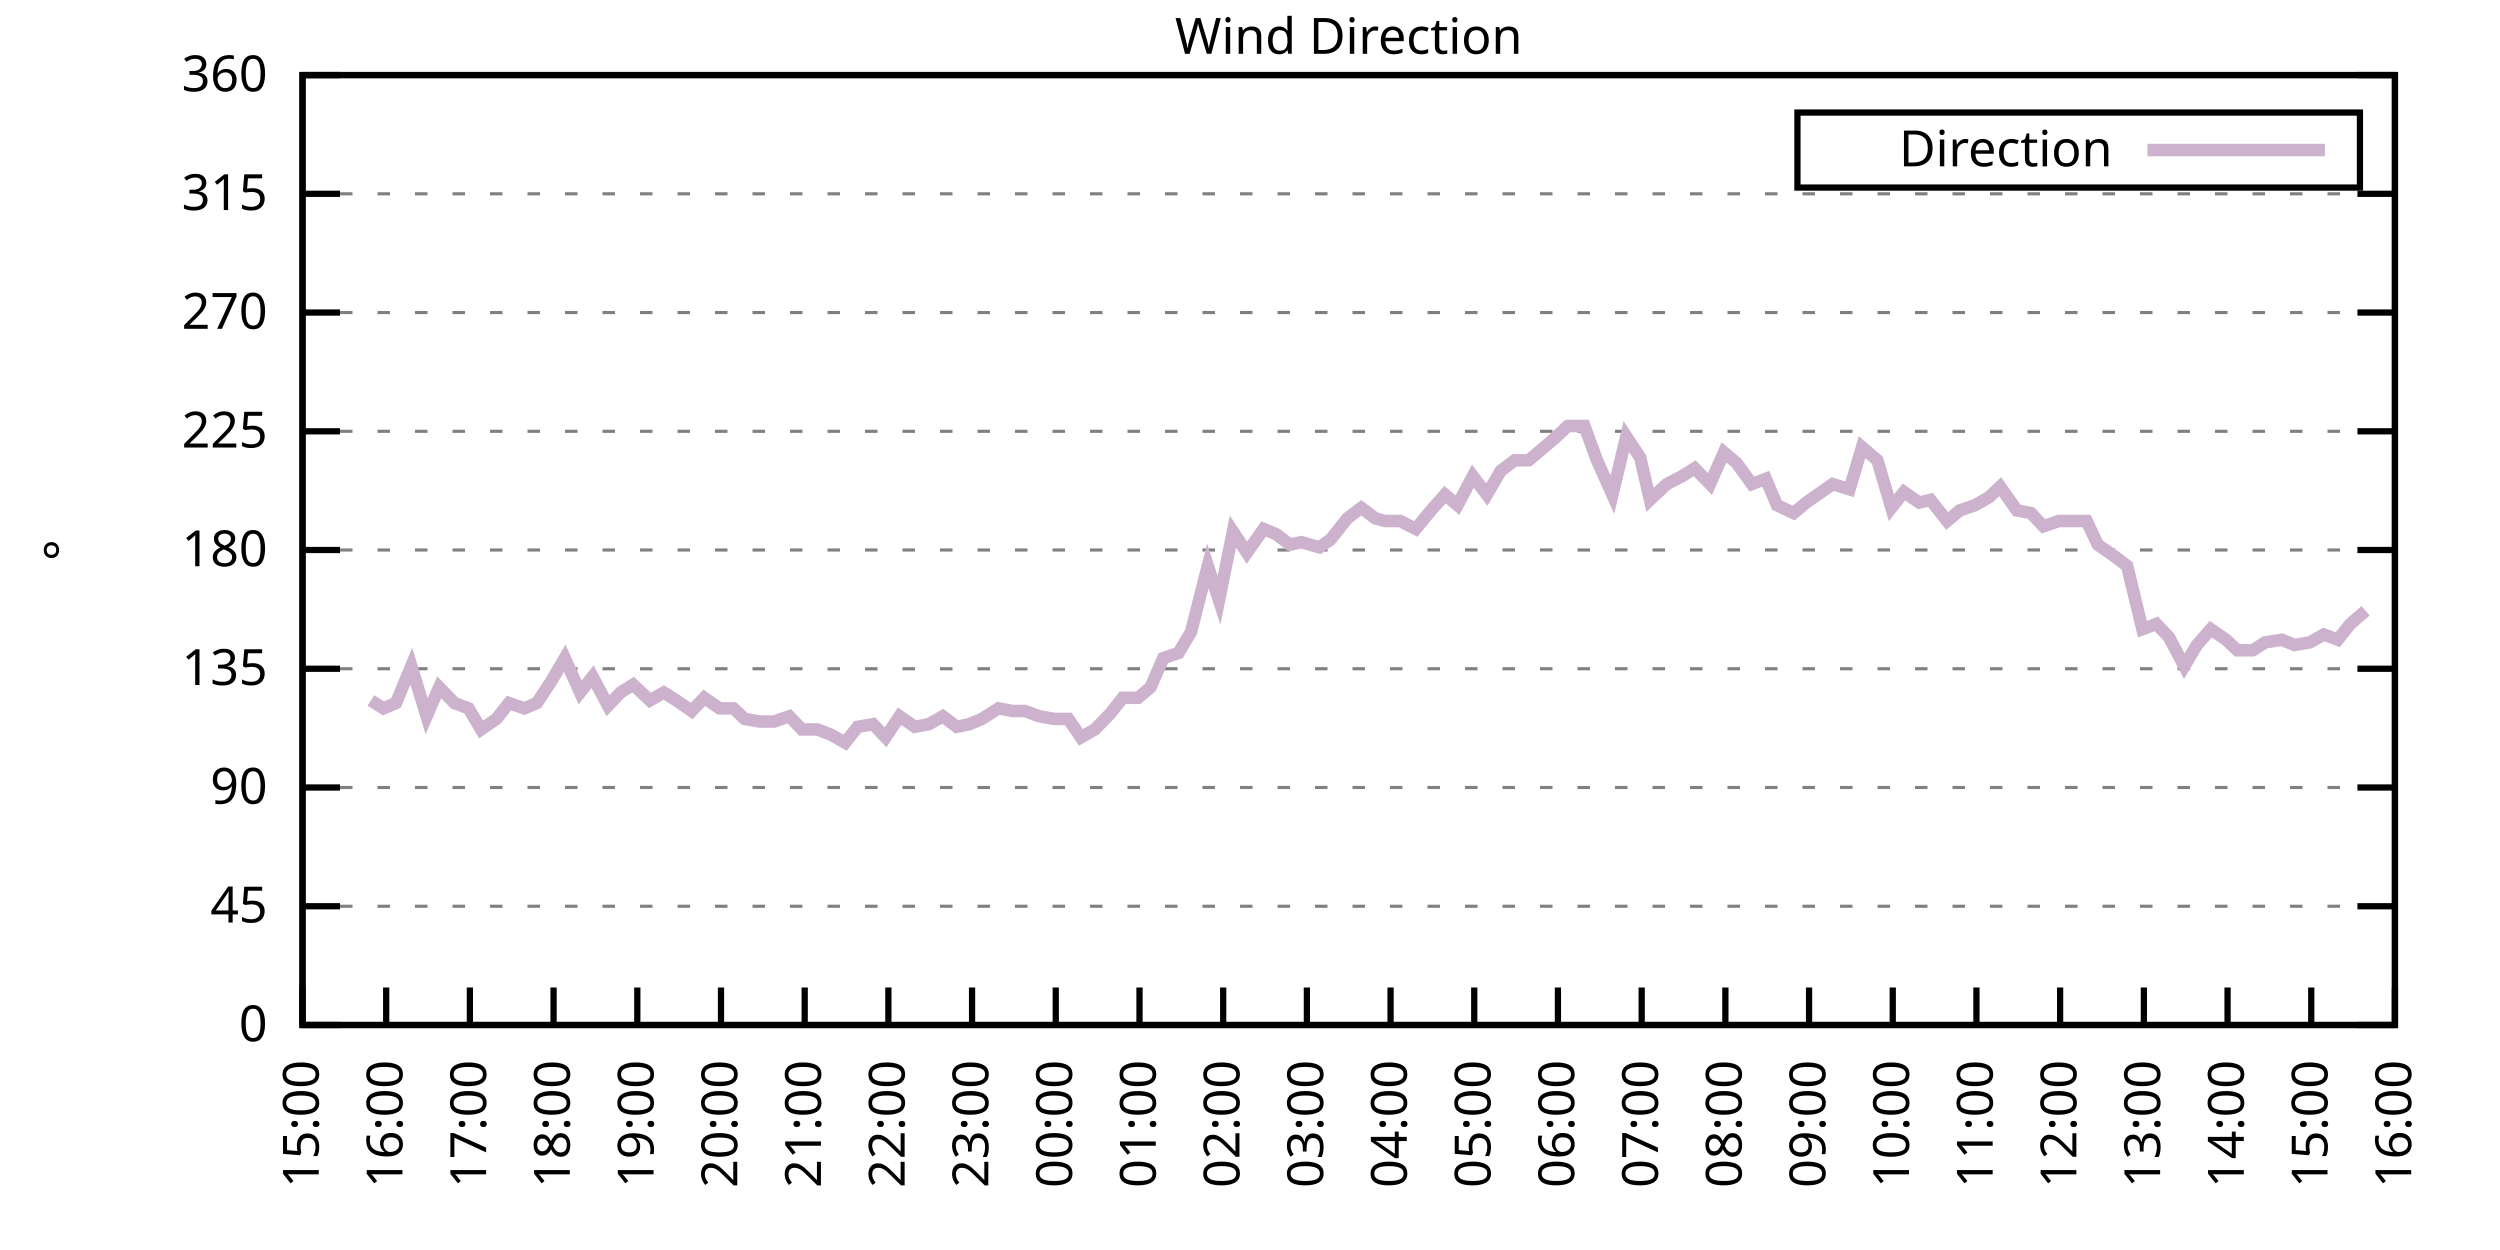
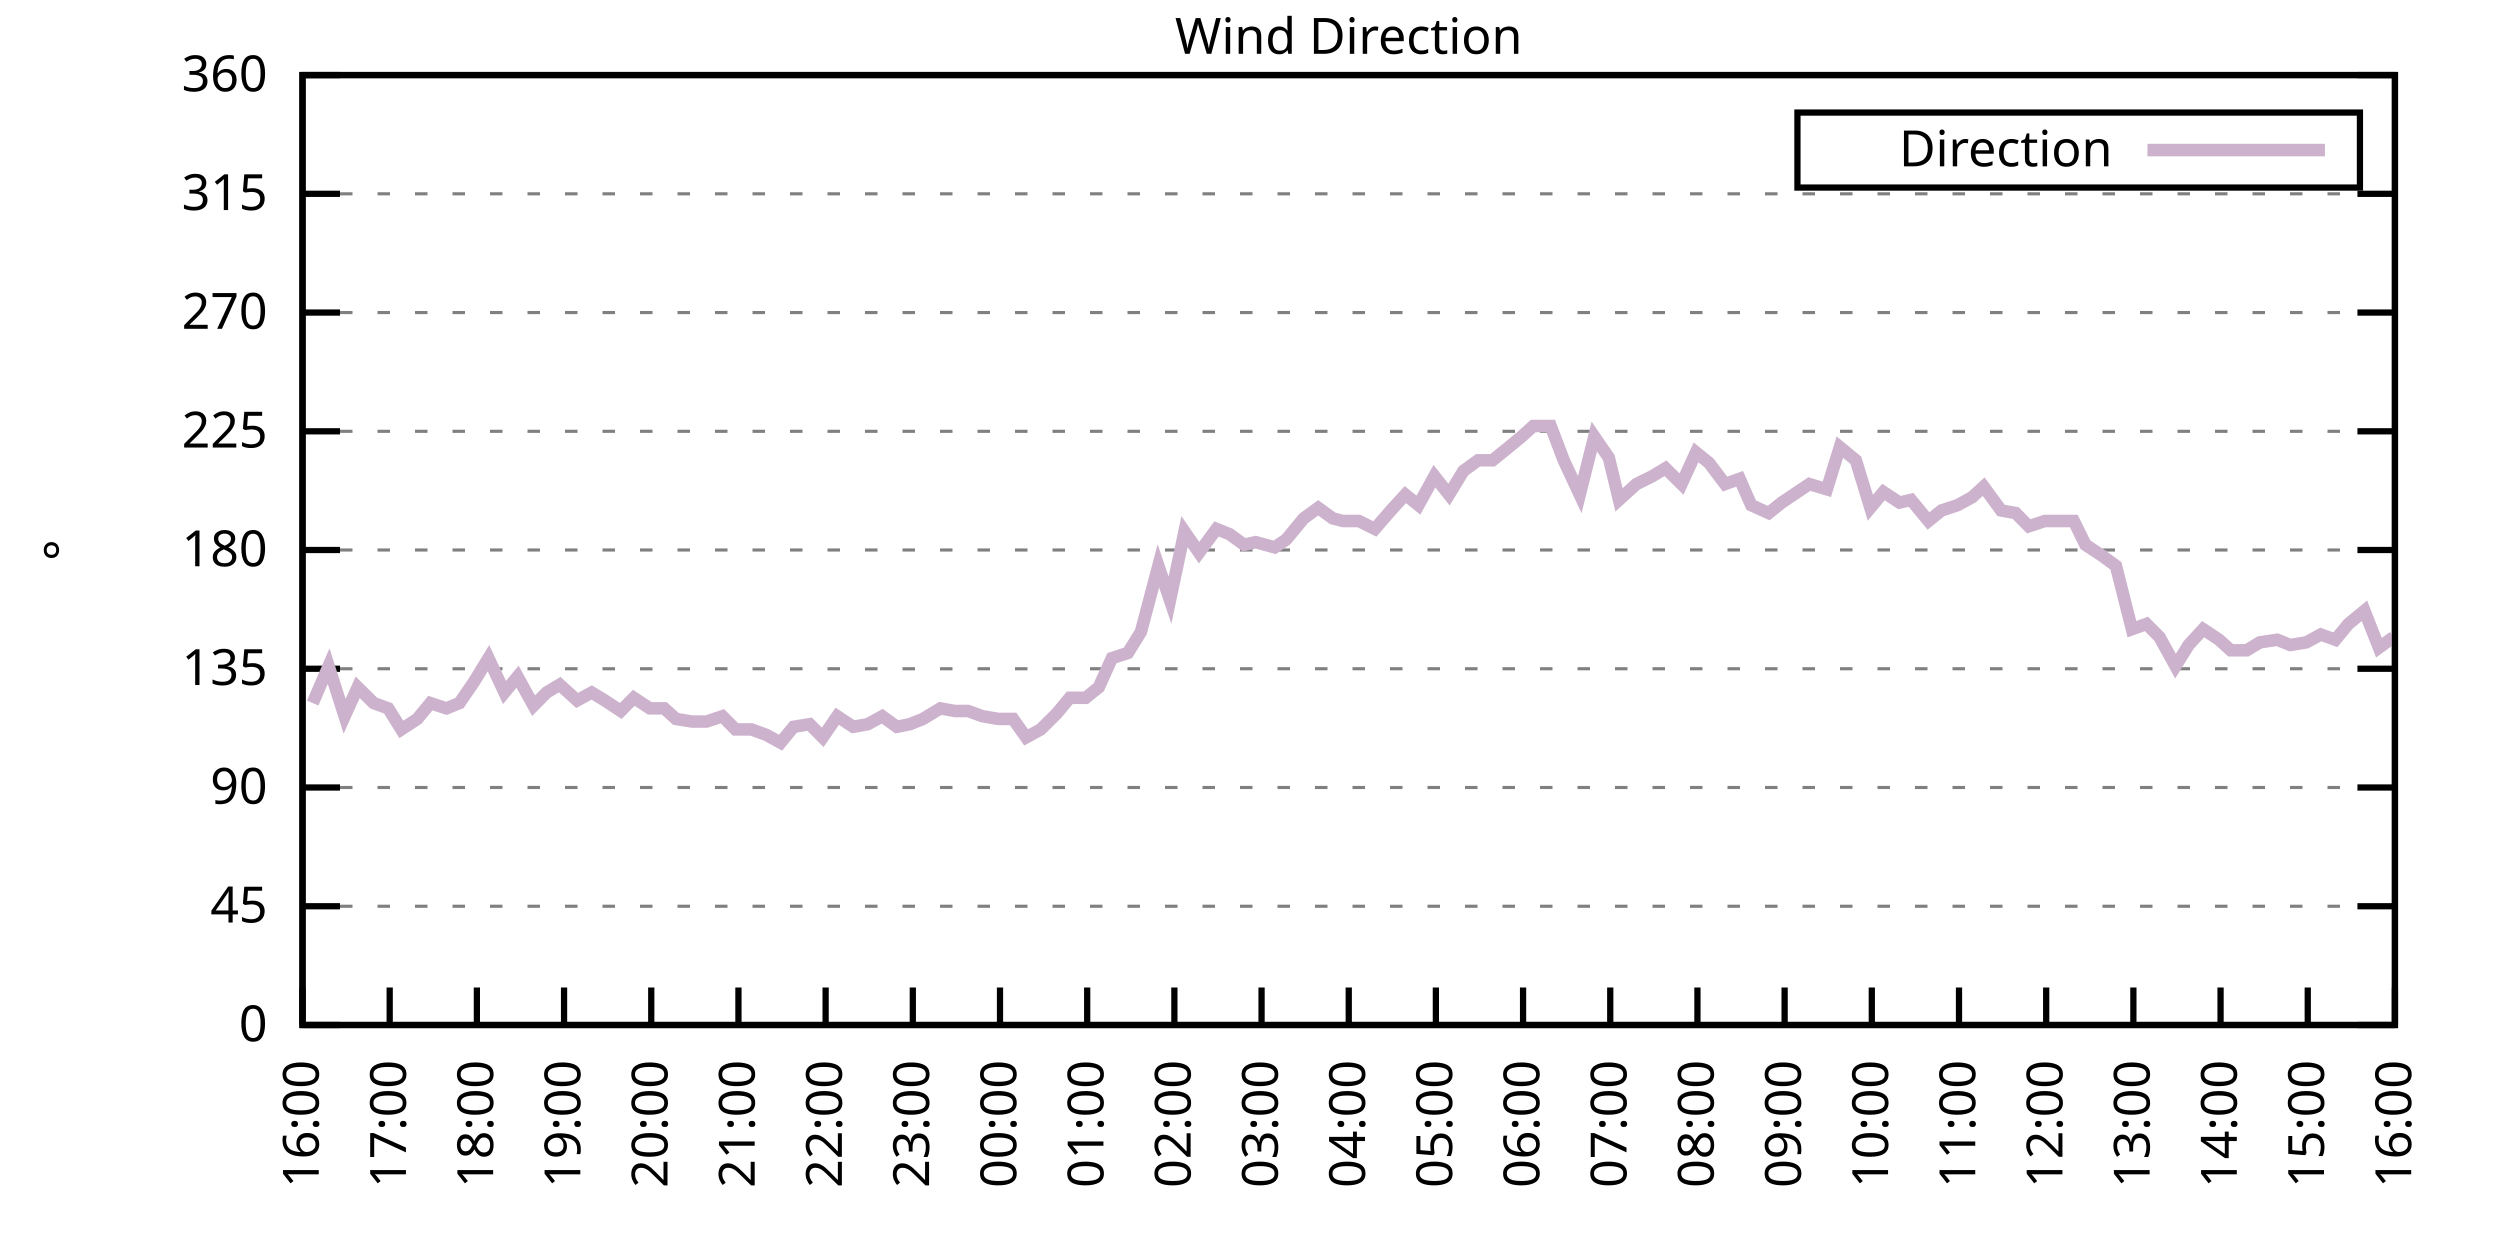
<svg xmlns="http://www.w3.org/2000/svg" xmlns:xlink="http://www.w3.org/1999/xlink" width="400" height="200" viewBox="0 0 400 200">
  <g id="gnuplot_canvas">
    <rect x="0" y="0" width="400" height="200" fill="none" />
    <defs>
      <circle id="gpDot" r="0.5" stroke-width="0.5" stroke="currentColor" />
      <path id="gpPt0" stroke-width="0.333" stroke="currentColor" d="M-1,0 h2 M0,-1 v2" />
      <path id="gpPt1" stroke-width="0.333" stroke="currentColor" d="M-1,-1 L1,1 M1,-1 L-1,1" />
      <path id="gpPt2" stroke-width="0.333" stroke="currentColor" d="M-1,0 L1,0 M0,-1 L0,1 M-1,-1 L1,1 M-1,1 L1,-1" />
      <rect id="gpPt3" stroke-width="0.333" stroke="currentColor" x="-1" y="-1" width="2" height="2" />
      <rect id="gpPt4" stroke-width="0.333" stroke="currentColor" fill="currentColor" x="-1" y="-1" width="2" height="2" />
      <circle id="gpPt5" stroke-width="0.333" stroke="currentColor" cx="0" cy="0" r="1" />
      <use xlink:href="#gpPt5" id="gpPt6" fill="currentColor" stroke="none" />
      <path id="gpPt7" stroke-width="0.333" stroke="currentColor" d="M0,-1.33 L-1.33,0.67 L1.33,0.67 z" />
      <use xlink:href="#gpPt7" id="gpPt8" fill="currentColor" stroke="none" />
      <use xlink:href="#gpPt7" id="gpPt9" stroke="currentColor" transform="rotate(180)" />
      <use xlink:href="#gpPt9" id="gpPt10" fill="currentColor" stroke="none" />
      <use xlink:href="#gpPt3" id="gpPt11" stroke="currentColor" transform="rotate(45)" />
      <use xlink:href="#gpPt11" id="gpPt12" fill="currentColor" stroke="none" />
      <path id="gpPt13" stroke-width="0.333" stroke="currentColor" d="M0,1.330 L1.265,0.411 L0.782,-1.067 L-0.782,-1.076 L-1.265,0.411 z" />
      <use xlink:href="#gpPt13" id="gpPt14" fill="currentColor" stroke="none" />
      <filter id="textbox" filterUnits="objectBoundingBox" x="0" y="0" height="1" width="1">
        <feFlood flood-color="white" flood-opacity="1" result="bgnd" />
        <feComposite in="SourceGraphic" in2="bgnd" operator="atop" />
      </filter>
      <filter id="greybox" filterUnits="objectBoundingBox" x="0" y="0" height="1" width="1">
        <feFlood flood-color="lightgrey" flood-opacity="1" result="grey" />
        <feComposite in="SourceGraphic" in2="grey" operator="atop" />
      </filter>
    </defs>
    <g fill="none" color="white" stroke="currentColor" stroke-width="1.00" stroke-linecap="butt" stroke-linejoin="miter">
</g>
    <g fill="none" color="black" stroke="currentColor" stroke-width="1.00" stroke-linecap="butt" stroke-linejoin="miter">
      <g stroke="none" shape-rendering="crispEdges">
        <polygon fill="rgb(255, 255, 255)" points="48.40,164.00 383.18,164.00 383.18,12.02 48.40,12.02 " />
      </g>
    </g>
    <g fill="none" color="black" stroke="currentColor" stroke-width="1.00" stroke-linecap="butt" stroke-linejoin="miter">
</g>
    <g fill="none" color="black" stroke="black" stroke-width="0.50" stroke-linecap="butt" stroke-linejoin="miter">
</g>
    <g fill="none" color="gray" stroke="currentColor" stroke-width="0.50" stroke-linecap="butt" stroke-linejoin="miter">
      <path stroke="gray" stroke-dasharray="2,4" class="gridline" d="M48.40,164.00 L383.19,164.00  " />
    </g>
    <g fill="none" color="gray" stroke="gray" stroke-width="1.00" stroke-linecap="butt" stroke-linejoin="miter">
</g>
    <g fill="none" color="black" stroke="currentColor" stroke-width="1.00" stroke-linecap="butt" stroke-linejoin="miter">
      <path stroke="black" d="M48.40,164.00 L54.40,164.00 M383.19,164.00 L377.19,164.00  " />
      <g transform="translate(42.80,166.60)" stroke="none" fill="black" font-family="Sans" font-size="8.00" text-anchor="end">
        <text>
          <tspan font-family="Sans"> 0</tspan>
        </text>
      </g>
    </g>
    <g fill="none" color="black" stroke="currentColor" stroke-width="1.00" stroke-linecap="butt" stroke-linejoin="miter">
</g>
    <g fill="none" color="black" stroke="black" stroke-width="0.50" stroke-linecap="butt" stroke-linejoin="miter">
</g>
    <g fill="none" color="gray" stroke="currentColor" stroke-width="0.50" stroke-linecap="butt" stroke-linejoin="miter">
      <path stroke="gray" stroke-dasharray="2,4" class="gridline" d="M48.40,145.00 L383.19,145.00  " />
    </g>
    <g fill="none" color="gray" stroke="gray" stroke-width="1.00" stroke-linecap="butt" stroke-linejoin="miter">
</g>
    <g fill="none" color="black" stroke="currentColor" stroke-width="1.00" stroke-linecap="butt" stroke-linejoin="miter">
      <path stroke="black" d="M48.40,145.00 L54.40,145.00 M383.19,145.00 L377.19,145.00  " />
      <g transform="translate(42.80,147.60)" stroke="none" fill="black" font-family="Sans" font-size="8.00" text-anchor="end">
        <text>
          <tspan font-family="Sans"> 45</tspan>
        </text>
      </g>
    </g>
    <g fill="none" color="black" stroke="currentColor" stroke-width="1.00" stroke-linecap="butt" stroke-linejoin="miter">
</g>
    <g fill="none" color="black" stroke="black" stroke-width="0.50" stroke-linecap="butt" stroke-linejoin="miter">
</g>
    <g fill="none" color="gray" stroke="currentColor" stroke-width="0.50" stroke-linecap="butt" stroke-linejoin="miter">
      <path stroke="gray" stroke-dasharray="2,4" class="gridline" d="M48.40,126.00 L383.19,126.00  " />
    </g>
    <g fill="none" color="gray" stroke="gray" stroke-width="1.00" stroke-linecap="butt" stroke-linejoin="miter">
</g>
    <g fill="none" color="black" stroke="currentColor" stroke-width="1.00" stroke-linecap="butt" stroke-linejoin="miter">
      <path stroke="black" d="M48.40,126.00 L54.40,126.00 M383.19,126.00 L377.19,126.00  " />
      <g transform="translate(42.80,128.60)" stroke="none" fill="black" font-family="Sans" font-size="8.00" text-anchor="end">
        <text>
          <tspan font-family="Sans"> 90</tspan>
        </text>
      </g>
    </g>
    <g fill="none" color="black" stroke="currentColor" stroke-width="1.00" stroke-linecap="butt" stroke-linejoin="miter">
</g>
    <g fill="none" color="black" stroke="black" stroke-width="0.50" stroke-linecap="butt" stroke-linejoin="miter">
</g>
    <g fill="none" color="gray" stroke="currentColor" stroke-width="0.50" stroke-linecap="butt" stroke-linejoin="miter">
      <path stroke="gray" stroke-dasharray="2,4" class="gridline" d="M48.40,107.00 L383.19,107.00  " />
    </g>
    <g fill="none" color="gray" stroke="gray" stroke-width="1.00" stroke-linecap="butt" stroke-linejoin="miter">
</g>
    <g fill="none" color="black" stroke="currentColor" stroke-width="1.00" stroke-linecap="butt" stroke-linejoin="miter">
      <path stroke="black" d="M48.40,107.00 L54.40,107.00 M383.19,107.00 L377.19,107.00  " />
      <g transform="translate(42.80,109.60)" stroke="none" fill="black" font-family="Sans" font-size="8.00" text-anchor="end">
        <text>
          <tspan font-family="Sans"> 135</tspan>
        </text>
      </g>
    </g>
    <g fill="none" color="black" stroke="currentColor" stroke-width="1.00" stroke-linecap="butt" stroke-linejoin="miter">
</g>
    <g fill="none" color="black" stroke="black" stroke-width="0.50" stroke-linecap="butt" stroke-linejoin="miter">
</g>
    <g fill="none" color="gray" stroke="currentColor" stroke-width="0.50" stroke-linecap="butt" stroke-linejoin="miter">
      <path stroke="gray" stroke-dasharray="2,4" class="gridline" d="M48.40,88.00 L383.19,88.00  " />
    </g>
    <g fill="none" color="gray" stroke="gray" stroke-width="1.00" stroke-linecap="butt" stroke-linejoin="miter">
</g>
    <g fill="none" color="black" stroke="currentColor" stroke-width="1.00" stroke-linecap="butt" stroke-linejoin="miter">
      <path stroke="black" d="M48.40,88.00 L54.40,88.00 M383.19,88.00 L377.19,88.00  " />
      <g transform="translate(42.80,90.60)" stroke="none" fill="black" font-family="Sans" font-size="8.00" text-anchor="end">
        <text>
          <tspan font-family="Sans"> 180</tspan>
        </text>
      </g>
    </g>
    <g fill="none" color="black" stroke="currentColor" stroke-width="1.00" stroke-linecap="butt" stroke-linejoin="miter">
</g>
    <g fill="none" color="black" stroke="black" stroke-width="0.50" stroke-linecap="butt" stroke-linejoin="miter">
</g>
    <g fill="none" color="gray" stroke="currentColor" stroke-width="0.50" stroke-linecap="butt" stroke-linejoin="miter">
      <path stroke="gray" stroke-dasharray="2,4" class="gridline" d="M48.40,69.01 L383.19,69.01  " />
    </g>
    <g fill="none" color="gray" stroke="gray" stroke-width="1.00" stroke-linecap="butt" stroke-linejoin="miter">
</g>
    <g fill="none" color="black" stroke="currentColor" stroke-width="1.00" stroke-linecap="butt" stroke-linejoin="miter">
      <path stroke="black" d="M48.40,69.01 L54.40,69.01 M383.19,69.01 L377.19,69.01  " />
      <g transform="translate(42.80,71.61)" stroke="none" fill="black" font-family="Sans" font-size="8.00" text-anchor="end">
        <text>
          <tspan font-family="Sans"> 225</tspan>
        </text>
      </g>
    </g>
    <g fill="none" color="black" stroke="currentColor" stroke-width="1.00" stroke-linecap="butt" stroke-linejoin="miter">
</g>
    <g fill="none" color="black" stroke="black" stroke-width="0.50" stroke-linecap="butt" stroke-linejoin="miter">
</g>
    <g fill="none" color="gray" stroke="currentColor" stroke-width="0.50" stroke-linecap="butt" stroke-linejoin="miter">
      <path stroke="gray" stroke-dasharray="2,4" class="gridline" d="M48.40,50.01 L383.19,50.01  " />
    </g>
    <g fill="none" color="gray" stroke="gray" stroke-width="1.00" stroke-linecap="butt" stroke-linejoin="miter">
</g>
    <g fill="none" color="black" stroke="currentColor" stroke-width="1.00" stroke-linecap="butt" stroke-linejoin="miter">
      <path stroke="black" d="M48.40,50.01 L54.40,50.01 M383.19,50.01 L377.19,50.01  " />
      <g transform="translate(42.80,52.61)" stroke="none" fill="black" font-family="Sans" font-size="8.00" text-anchor="end">
        <text>
          <tspan font-family="Sans"> 270</tspan>
        </text>
      </g>
    </g>
    <g fill="none" color="black" stroke="currentColor" stroke-width="1.00" stroke-linecap="butt" stroke-linejoin="miter">
</g>
    <g fill="none" color="black" stroke="black" stroke-width="0.50" stroke-linecap="butt" stroke-linejoin="miter">
</g>
    <g fill="none" color="gray" stroke="currentColor" stroke-width="0.50" stroke-linecap="butt" stroke-linejoin="miter">
      <path stroke="gray" stroke-dasharray="2,4" class="gridline" d="M48.40,31.01 L383.19,31.01  " />
    </g>
    <g fill="none" color="gray" stroke="gray" stroke-width="1.00" stroke-linecap="butt" stroke-linejoin="miter">
</g>
    <g fill="none" color="black" stroke="currentColor" stroke-width="1.00" stroke-linecap="butt" stroke-linejoin="miter">
      <path stroke="black" d="M48.40,31.01 L54.40,31.01 M383.19,31.01 L377.19,31.01  " />
      <g transform="translate(42.80,33.61)" stroke="none" fill="black" font-family="Sans" font-size="8.00" text-anchor="end">
        <text>
          <tspan font-family="Sans"> 315</tspan>
        </text>
      </g>
    </g>
    <g fill="none" color="black" stroke="currentColor" stroke-width="1.00" stroke-linecap="butt" stroke-linejoin="miter">
</g>
    <g fill="none" color="black" stroke="black" stroke-width="0.50" stroke-linecap="butt" stroke-linejoin="miter">
</g>
    <g fill="none" color="gray" stroke="currentColor" stroke-width="0.50" stroke-linecap="butt" stroke-linejoin="miter">
      <path stroke="gray" stroke-dasharray="2,4" class="gridline" d="M48.40,12.01 L383.19,12.01  " />
    </g>
    <g fill="none" color="gray" stroke="gray" stroke-width="1.00" stroke-linecap="butt" stroke-linejoin="miter">
</g>
    <g fill="none" color="black" stroke="currentColor" stroke-width="1.00" stroke-linecap="butt" stroke-linejoin="miter">
      <path stroke="black" d="M48.40,12.01 L54.40,12.01 M383.19,12.01 L377.19,12.01  " />
      <g transform="translate(42.80,14.61)" stroke="none" fill="black" font-family="Sans" font-size="8.00" text-anchor="end">
        <text>
          <tspan font-family="Sans"> 360</tspan>
        </text>
      </g>
    </g>
    <g fill="none" color="black" stroke="currentColor" stroke-width="1.00" stroke-linecap="butt" stroke-linejoin="miter">
      <path stroke="black" d="M48.40,164.00 L48.40,158.00  " />
      <g transform="translate(51.00,169.60) rotate(270.00)" stroke="none" fill="black" font-family="Sans" font-size="8.00" text-anchor="end">
        <text>
-           <tspan font-family="Sans">15:00</tspan>
-         </text>
-       </g>
-     </g>
-     <g fill="none" color="black" stroke="currentColor" stroke-width="1.00" stroke-linecap="butt" stroke-linejoin="miter">
-       <path stroke="black" d="M61.79,164.00 L61.79,158.00  " />
-       <g transform="translate(64.39,169.60) rotate(270.00)" stroke="none" fill="black" font-family="Sans" font-size="8.00" text-anchor="end">
-         <text>
          <tspan font-family="Sans">16:00</tspan>
        </text>
      </g>
    </g>
    <g fill="none" color="black" stroke="currentColor" stroke-width="1.00" stroke-linecap="butt" stroke-linejoin="miter">
-       <path stroke="black" d="M75.18,164.00 L75.18,158.00  " />
-       <g transform="translate(77.78,169.60) rotate(270.00)" stroke="none" fill="black" font-family="Sans" font-size="8.00" text-anchor="end">
+       <path stroke="black" d="M62.35,164.00 L62.35,158.00  " />
+       <g transform="translate(64.95,169.60) rotate(270.00)" stroke="none" fill="black" font-family="Sans" font-size="8.00" text-anchor="end">
        <text>
          <tspan font-family="Sans">17:00</tspan>
        </text>
      </g>
    </g>
    <g fill="none" color="black" stroke="currentColor" stroke-width="1.00" stroke-linecap="butt" stroke-linejoin="miter">
-       <path stroke="black" d="M88.57,164.00 L88.57,158.00  " />
-       <g transform="translate(91.17,169.60) rotate(270.00)" stroke="none" fill="black" font-family="Sans" font-size="8.00" text-anchor="end">
+       <path stroke="black" d="M76.30,164.00 L76.30,158.00  " />
+       <g transform="translate(78.90,169.60) rotate(270.00)" stroke="none" fill="black" font-family="Sans" font-size="8.00" text-anchor="end">
        <text>
          <tspan font-family="Sans">18:00</tspan>
        </text>
      </g>
    </g>
    <g fill="none" color="black" stroke="currentColor" stroke-width="1.00" stroke-linecap="butt" stroke-linejoin="miter">
-       <path stroke="black" d="M101.97,164.00 L101.97,158.00  " />
-       <g transform="translate(104.57,169.60) rotate(270.00)" stroke="none" fill="black" font-family="Sans" font-size="8.00" text-anchor="end">
+       <path stroke="black" d="M90.25,164.00 L90.25,158.00  " />
+       <g transform="translate(92.85,169.60) rotate(270.00)" stroke="none" fill="black" font-family="Sans" font-size="8.00" text-anchor="end">
        <text>
          <tspan font-family="Sans">19:00</tspan>
        </text>
      </g>
    </g>
    <g fill="none" color="black" stroke="currentColor" stroke-width="1.00" stroke-linecap="butt" stroke-linejoin="miter">
-       <path stroke="black" d="M115.36,164.00 L115.36,158.00  " />
-       <g transform="translate(117.96,169.60) rotate(270.00)" stroke="none" fill="black" font-family="Sans" font-size="8.00" text-anchor="end">
+       <path stroke="black" d="M104.20,164.00 L104.20,158.00  " />
+       <g transform="translate(106.80,169.60) rotate(270.00)" stroke="none" fill="black" font-family="Sans" font-size="8.00" text-anchor="end">
        <text>
          <tspan font-family="Sans">20:00</tspan>
        </text>
      </g>
    </g>
    <g fill="none" color="black" stroke="currentColor" stroke-width="1.00" stroke-linecap="butt" stroke-linejoin="miter">
-       <path stroke="black" d="M128.75,164.00 L128.75,158.00  " />
-       <g transform="translate(131.35,169.60) rotate(270.00)" stroke="none" fill="black" font-family="Sans" font-size="8.00" text-anchor="end">
+       <path stroke="black" d="M118.15,164.00 L118.15,158.00  " />
+       <g transform="translate(120.75,169.60) rotate(270.00)" stroke="none" fill="black" font-family="Sans" font-size="8.00" text-anchor="end">
        <text>
          <tspan font-family="Sans">21:00</tspan>
        </text>
      </g>
    </g>
    <g fill="none" color="black" stroke="currentColor" stroke-width="1.00" stroke-linecap="butt" stroke-linejoin="miter">
-       <path stroke="black" d="M142.14,164.00 L142.14,158.00  " />
-       <g transform="translate(144.74,169.60) rotate(270.00)" stroke="none" fill="black" font-family="Sans" font-size="8.00" text-anchor="end">
+       <path stroke="black" d="M132.10,164.00 L132.10,158.00  " />
+       <g transform="translate(134.70,169.60) rotate(270.00)" stroke="none" fill="black" font-family="Sans" font-size="8.00" text-anchor="end">
        <text>
          <tspan font-family="Sans">22:00</tspan>
        </text>
      </g>
    </g>
    <g fill="none" color="black" stroke="currentColor" stroke-width="1.00" stroke-linecap="butt" stroke-linejoin="miter">
-       <path stroke="black" d="M155.53,164.00 L155.53,158.00  " />
-       <g transform="translate(158.13,169.60) rotate(270.00)" stroke="none" fill="black" font-family="Sans" font-size="8.00" text-anchor="end">
+       <path stroke="black" d="M146.05,164.00 L146.05,158.00  " />
+       <g transform="translate(148.65,169.60) rotate(270.00)" stroke="none" fill="black" font-family="Sans" font-size="8.00" text-anchor="end">
        <text>
          <tspan font-family="Sans">23:00</tspan>
        </text>
      </g>
    </g>
    <g fill="none" color="black" stroke="currentColor" stroke-width="1.00" stroke-linecap="butt" stroke-linejoin="miter">
-       <path stroke="black" d="M168.92,164.00 L168.92,158.00  " />
-       <g transform="translate(171.52,169.60) rotate(270.00)" stroke="none" fill="black" font-family="Sans" font-size="8.00" text-anchor="end">
+       <path stroke="black" d="M160.00,164.00 L160.00,158.00  " />
+       <g transform="translate(162.60,169.60) rotate(270.00)" stroke="none" fill="black" font-family="Sans" font-size="8.00" text-anchor="end">
        <text>
          <tspan font-family="Sans">00:00</tspan>
        </text>
      </g>
    </g>
    <g fill="none" color="black" stroke="currentColor" stroke-width="1.00" stroke-linecap="butt" stroke-linejoin="miter">
-       <path stroke="black" d="M182.32,164.00 L182.32,158.00  " />
-       <g transform="translate(184.92,169.60) rotate(270.00)" stroke="none" fill="black" font-family="Sans" font-size="8.00" text-anchor="end">
+       <path stroke="black" d="M173.95,164.00 L173.95,158.00  " />
+       <g transform="translate(176.55,169.60) rotate(270.00)" stroke="none" fill="black" font-family="Sans" font-size="8.00" text-anchor="end">
        <text>
          <tspan font-family="Sans">01:00</tspan>
        </text>
      </g>
    </g>
    <g fill="none" color="black" stroke="currentColor" stroke-width="1.00" stroke-linecap="butt" stroke-linejoin="miter">
-       <path stroke="black" d="M195.71,164.00 L195.71,158.00  " />
-       <g transform="translate(198.31,169.60) rotate(270.00)" stroke="none" fill="black" font-family="Sans" font-size="8.00" text-anchor="end">
+       <path stroke="black" d="M187.90,164.00 L187.90,158.00  " />
+       <g transform="translate(190.50,169.60) rotate(270.00)" stroke="none" fill="black" font-family="Sans" font-size="8.00" text-anchor="end">
        <text>
          <tspan font-family="Sans">02:00</tspan>
        </text>
      </g>
    </g>
    <g fill="none" color="black" stroke="currentColor" stroke-width="1.00" stroke-linecap="butt" stroke-linejoin="miter">
-       <path stroke="black" d="M209.10,164.00 L209.10,158.00  " />
-       <g transform="translate(211.70,169.60) rotate(270.00)" stroke="none" fill="black" font-family="Sans" font-size="8.00" text-anchor="end">
+       <path stroke="black" d="M201.85,164.00 L201.85,158.00  " />
+       <g transform="translate(204.45,169.60) rotate(270.00)" stroke="none" fill="black" font-family="Sans" font-size="8.00" text-anchor="end">
        <text>
          <tspan font-family="Sans">03:00</tspan>
        </text>
      </g>
    </g>
    <g fill="none" color="black" stroke="currentColor" stroke-width="1.00" stroke-linecap="butt" stroke-linejoin="miter">
-       <path stroke="black" d="M222.49,164.00 L222.49,158.00  " />
-       <g transform="translate(225.09,169.60) rotate(270.00)" stroke="none" fill="black" font-family="Sans" font-size="8.00" text-anchor="end">
+       <path stroke="black" d="M215.80,164.00 L215.80,158.00  " />
+       <g transform="translate(218.40,169.60) rotate(270.00)" stroke="none" fill="black" font-family="Sans" font-size="8.00" text-anchor="end">
        <text>
          <tspan font-family="Sans">04:00</tspan>
        </text>
      </g>
    </g>
    <g fill="none" color="black" stroke="currentColor" stroke-width="1.00" stroke-linecap="butt" stroke-linejoin="miter">
-       <path stroke="black" d="M235.88,164.00 L235.88,158.00  " />
-       <g transform="translate(238.48,169.60) rotate(270.00)" stroke="none" fill="black" font-family="Sans" font-size="8.00" text-anchor="end">
+       <path stroke="black" d="M229.74,164.00 L229.74,158.00  " />
+       <g transform="translate(232.34,169.60) rotate(270.00)" stroke="none" fill="black" font-family="Sans" font-size="8.00" text-anchor="end">
        <text>
          <tspan font-family="Sans">05:00</tspan>
        </text>
      </g>
    </g>
    <g fill="none" color="black" stroke="currentColor" stroke-width="1.00" stroke-linecap="butt" stroke-linejoin="miter">
-       <path stroke="black" d="M249.27,164.00 L249.27,158.00  " />
-       <g transform="translate(251.87,169.60) rotate(270.00)" stroke="none" fill="black" font-family="Sans" font-size="8.00" text-anchor="end">
+       <path stroke="black" d="M243.69,164.00 L243.69,158.00  " />
+       <g transform="translate(246.29,169.60) rotate(270.00)" stroke="none" fill="black" font-family="Sans" font-size="8.00" text-anchor="end">
        <text>
          <tspan font-family="Sans">06:00</tspan>
        </text>
      </g>
    </g>
    <g fill="none" color="black" stroke="currentColor" stroke-width="1.00" stroke-linecap="butt" stroke-linejoin="miter">
-       <path stroke="black" d="M262.67,164.00 L262.67,158.00  " />
-       <g transform="translate(265.27,169.60) rotate(270.00)" stroke="none" fill="black" font-family="Sans" font-size="8.00" text-anchor="end">
+       <path stroke="black" d="M257.64,164.00 L257.64,158.00  " />
+       <g transform="translate(260.24,169.60) rotate(270.00)" stroke="none" fill="black" font-family="Sans" font-size="8.00" text-anchor="end">
        <text>
          <tspan font-family="Sans">07:00</tspan>
        </text>
      </g>
    </g>
    <g fill="none" color="black" stroke="currentColor" stroke-width="1.00" stroke-linecap="butt" stroke-linejoin="miter">
-       <path stroke="black" d="M276.06,164.00 L276.06,158.00  " />
-       <g transform="translate(278.66,169.60) rotate(270.00)" stroke="none" fill="black" font-family="Sans" font-size="8.00" text-anchor="end">
+       <path stroke="black" d="M271.59,164.00 L271.59,158.00  " />
+       <g transform="translate(274.19,169.60) rotate(270.00)" stroke="none" fill="black" font-family="Sans" font-size="8.00" text-anchor="end">
        <text>
          <tspan font-family="Sans">08:00</tspan>
        </text>
      </g>
    </g>
    <g fill="none" color="black" stroke="currentColor" stroke-width="1.00" stroke-linecap="butt" stroke-linejoin="miter">
-       <path stroke="black" d="M289.45,164.00 L289.45,158.00  " />
-       <g transform="translate(292.05,169.60) rotate(270.00)" stroke="none" fill="black" font-family="Sans" font-size="8.00" text-anchor="end">
+       <path stroke="black" d="M285.54,164.00 L285.54,158.00  " />
+       <g transform="translate(288.14,169.60) rotate(270.00)" stroke="none" fill="black" font-family="Sans" font-size="8.00" text-anchor="end">
        <text>
          <tspan font-family="Sans">09:00</tspan>
        </text>
      </g>
    </g>
    <g fill="none" color="black" stroke="currentColor" stroke-width="1.00" stroke-linecap="butt" stroke-linejoin="miter">
-       <path stroke="black" d="M302.84,164.00 L302.84,158.00  " />
-       <g transform="translate(305.44,169.60) rotate(270.00)" stroke="none" fill="black" font-family="Sans" font-size="8.00" text-anchor="end">
+       <path stroke="black" d="M299.49,164.00 L299.49,158.00  " />
+       <g transform="translate(302.09,169.60) rotate(270.00)" stroke="none" fill="black" font-family="Sans" font-size="8.00" text-anchor="end">
        <text>
          <tspan font-family="Sans">10:00</tspan>
        </text>
      </g>
    </g>
    <g fill="none" color="black" stroke="currentColor" stroke-width="1.00" stroke-linecap="butt" stroke-linejoin="miter">
-       <path stroke="black" d="M316.23,164.00 L316.23,158.00  " />
-       <g transform="translate(318.83,169.60) rotate(270.00)" stroke="none" fill="black" font-family="Sans" font-size="8.00" text-anchor="end">
+       <path stroke="black" d="M313.44,164.00 L313.44,158.00  " />
+       <g transform="translate(316.04,169.60) rotate(270.00)" stroke="none" fill="black" font-family="Sans" font-size="8.00" text-anchor="end">
        <text>
          <tspan font-family="Sans">11:00</tspan>
        </text>
      </g>
    </g>
    <g fill="none" color="black" stroke="currentColor" stroke-width="1.00" stroke-linecap="butt" stroke-linejoin="miter">
-       <path stroke="black" d="M329.62,164.00 L329.62,158.00  " />
-       <g transform="translate(332.22,169.60) rotate(270.00)" stroke="none" fill="black" font-family="Sans" font-size="8.00" text-anchor="end">
+       <path stroke="black" d="M327.39,164.00 L327.39,158.00  " />
+       <g transform="translate(329.99,169.60) rotate(270.00)" stroke="none" fill="black" font-family="Sans" font-size="8.00" text-anchor="end">
        <text>
          <tspan font-family="Sans">12:00</tspan>
        </text>
      </g>
    </g>
    <g fill="none" color="black" stroke="currentColor" stroke-width="1.00" stroke-linecap="butt" stroke-linejoin="miter">
-       <path stroke="black" d="M343.02,164.00 L343.02,158.00  " />
-       <g transform="translate(345.62,169.60) rotate(270.00)" stroke="none" fill="black" font-family="Sans" font-size="8.00" text-anchor="end">
+       <path stroke="black" d="M341.34,164.00 L341.34,158.00  " />
+       <g transform="translate(343.94,169.60) rotate(270.00)" stroke="none" fill="black" font-family="Sans" font-size="8.00" text-anchor="end">
        <text>
          <tspan font-family="Sans">13:00</tspan>
        </text>
      </g>
    </g>
    <g fill="none" color="black" stroke="currentColor" stroke-width="1.00" stroke-linecap="butt" stroke-linejoin="miter">
-       <path stroke="black" d="M356.41,164.00 L356.41,158.00  " />
-       <g transform="translate(359.01,169.60) rotate(270.00)" stroke="none" fill="black" font-family="Sans" font-size="8.00" text-anchor="end">
+       <path stroke="black" d="M355.29,164.00 L355.29,158.00  " />
+       <g transform="translate(357.89,169.60) rotate(270.00)" stroke="none" fill="black" font-family="Sans" font-size="8.00" text-anchor="end">
        <text>
          <tspan font-family="Sans">14:00</tspan>
        </text>
      </g>
    </g>
    <g fill="none" color="black" stroke="currentColor" stroke-width="1.00" stroke-linecap="butt" stroke-linejoin="miter">
-       <path stroke="black" d="M369.80,164.00 L369.80,158.00  " />
-       <g transform="translate(372.40,169.60) rotate(270.00)" stroke="none" fill="black" font-family="Sans" font-size="8.00" text-anchor="end">
+       <path stroke="black" d="M369.24,164.00 L369.24,158.00  " />
+       <g transform="translate(371.84,169.60) rotate(270.00)" stroke="none" fill="black" font-family="Sans" font-size="8.00" text-anchor="end">
        <text>
          <tspan font-family="Sans">15:00</tspan>
        </text>
      </g>
    </g>
    <g fill="none" color="black" stroke="currentColor" stroke-width="1.00" stroke-linecap="butt" stroke-linejoin="miter">
      <path stroke="black" d="M383.19,164.00 L383.19,158.00  " />
      <g transform="translate(385.79,169.60) rotate(270.00)" stroke="none" fill="black" font-family="Sans" font-size="8.00" text-anchor="end">
        <text>
          <tspan font-family="Sans">16:00</tspan>
        </text>
      </g>
    </g>
    <g fill="none" color="black" stroke="currentColor" stroke-width="1.00" stroke-linecap="butt" stroke-linejoin="miter">
</g>
    <g fill="none" color="black" stroke="currentColor" stroke-width="1.00" stroke-linecap="butt" stroke-linejoin="miter">
      <path stroke="black" d="M48.40,12.01 L48.40,164.00 L383.19,164.00 L383.19,12.01 L48.40,12.01 Z  " />
    </g>
    <g fill="none" color="black" stroke="currentColor" stroke-width="1.00" stroke-linecap="butt" stroke-linejoin="miter">
</g>
    <g fill="none" color="black" stroke="currentColor" stroke-width="1.00" stroke-linecap="butt" stroke-linejoin="miter">
      <path stroke="black" d="M287.59,30.01 L287.59,18.01 L377.59,18.01 L377.59,30.01 L287.59,30.01 Z  " />
    </g>
    <g id="Wind_direction_plot_1">
      <g fill="none" color="white" stroke="black" stroke-width="2.00" stroke-linecap="butt" stroke-linejoin="miter">
</g>
      <g fill="none" color="black" stroke="currentColor" stroke-width="2.00" stroke-linecap="butt" stroke-linejoin="miter">
        <g transform="translate(337.99,26.61)" stroke="none" fill="black" font-family="Sans" font-size="8.00" text-anchor="end">
          <text>
            <tspan font-family="Sans">Direction</tspan>
          </text>
        </g>
      </g>
      <g fill="none" color="black" stroke="currentColor" stroke-width="2.00" stroke-linecap="butt" stroke-linejoin="miter">
-         <path stroke="rgb(204, 178, 204)" d="M343.59,24.01 L371.99,24.01 M59.34,112.07 L61.35,113.34 L63.35,112.49 L65.81,106.58 L68.26,114.60 L70.27,109.96   L72.73,112.49 L74.96,113.34 L76.97,116.71 L79.42,115.03 L81.43,112.49 L83.89,113.34 L85.90,112.49 L88.13,109.11   L90.36,105.31 L92.82,110.80 L94.82,108.27 L97.28,112.91 L99.29,110.80 L101.30,109.54 L103.98,112.07 L106.21,110.80   L108.22,112.07 L110.67,113.76 L112.68,111.65 L115.13,113.34 L117.37,113.34 L119.15,115.03 L121.61,115.45 L123.84,115.45   L126.29,114.60 L128.30,116.71 L130.76,116.71 L132.99,117.56 L135.22,118.83 L137.23,116.29 L139.69,115.87 L141.69,117.98   L143.93,114.60 L146.38,116.29 L148.61,115.87 L150.85,114.60 L153.08,116.29 L155.09,115.87 L157.10,115.03 L159.77,113.34   L162.01,113.76 L164.01,113.76 L166.25,114.60 L168.70,115.03 L170.93,115.03 L172.94,117.98 L175.17,116.71 L177.63,114.18   L179.64,111.65 L182.09,111.65 L184.10,109.96 L186.11,105.31 L188.57,104.47 L190.57,101.09 L193.25,90.54 L195.04,96.03   L197.27,85.05 L199.50,88.43 L202.18,84.63 L204.19,85.47 L206.42,87.16 L208.21,86.74 L211.11,87.58 L212.89,86.32   L215.57,82.94 L217.80,81.25 L220.04,82.94 L221.60,83.36 L224.05,83.36 L226.51,84.63 L228.96,81.67 L231.20,79.14   L233.20,80.83 L235.66,76.18 L237.89,79.14 L240.12,75.34 L242.36,73.65 L244.59,73.65 L246.60,71.96 L249.05,69.85   L250.84,68.16 L253.51,68.16 L255.52,73.65 L257.98,79.14 L260.21,69.85 L262.44,73.23 L264.00,79.98 L266.68,77.45   L269.14,76.18 L271.15,74.92 L273.60,77.45 L275.83,72.38 L277.84,74.07 L280.30,77.45 L282.53,76.61 L284.32,80.83   L286.99,82.09 L289.00,80.41 L293.24,77.45 L295.92,78.29 L297.93,71.54 L300.39,73.65 L302.62,81.25 L304.63,78.72   L307.08,80.41 L308.87,79.98 L311.54,83.36 L313.55,81.67 L316.01,80.83 L318.24,79.56 L320.03,77.87 L322.70,81.67   L324.94,82.09 L326.95,84.21 L329.40,83.36 L331.41,83.36 L333.86,83.36 L335.65,87.16 L338.10,88.85 L340.34,90.54   L342.79,100.67 L345.02,99.83 L347.03,101.94 L349.49,106.58 L351.50,103.20 L353.73,100.67 L356.18,102.36 L357.97,104.05   L360.42,104.05 L362.43,102.78 L365.11,102.36 L367.12,103.20 L369.58,102.78 L371.81,101.52 L374.04,102.36 L376.05,99.83   L378.50,97.72  " />
+         <path stroke="rgb(204, 178, 204)" d="M343.59,24.01 L371.99,24.01 M50.03,112.49 L52.58,106.58 L55.14,114.60 L57.23,109.96 L59.79,112.49 L62.12,113.34   L64.21,116.71 L66.77,115.03 L68.86,112.49 L71.42,113.34 L73.51,112.49 L75.83,109.11 L78.16,105.31 L80.72,110.80   L82.81,108.27 L85.37,112.91 L87.46,110.80 L89.55,109.54 L92.34,112.07 L94.67,110.80 L96.76,112.07 L99.32,113.76   L101.41,111.65 L103.97,113.34 L106.29,113.34 L108.15,115.03 L110.71,115.45 L113.03,115.45 L115.59,114.60 L117.68,116.71   L120.24,116.71 L122.57,117.56 L124.89,118.83 L126.98,116.29 L129.54,115.87 L131.63,117.98 L133.96,114.60 L136.51,116.29   L138.84,115.87 L141.16,114.60 L143.49,116.29 L145.58,115.87 L147.67,115.03 L150.46,113.34 L152.79,113.76 L154.88,113.76   L157.21,114.60 L159.76,115.03 L162.09,115.03 L164.18,117.98 L166.51,116.71 L169.06,114.18 L171.16,111.65 L173.71,111.65   L175.81,109.96 L177.90,105.31 L180.46,104.47 L182.55,101.09 L185.34,90.54 L187.20,96.03 L189.52,85.05 L191.85,88.43   L194.64,84.63 L196.73,85.47 L199.06,87.16 L200.92,86.74 L203.94,87.58 L205.80,86.32 L208.59,82.94 L210.91,81.25   L213.24,82.94 L214.87,83.36 L217.42,83.36 L219.98,84.63 L222.54,81.67 L224.86,79.14 L226.95,80.83 L229.51,76.18   L231.84,79.14 L234.16,75.34 L236.49,73.65 L238.81,73.65 L240.90,71.96 L243.46,69.85 L245.32,68.16 L248.11,68.16   L250.20,73.65 L252.76,79.14 L255.09,69.85 L257.41,73.23 L259.04,79.98 L261.83,77.45 L264.39,76.18 L266.48,74.92   L269.04,77.45 L271.36,72.38 L273.45,74.07 L276.01,77.45 L278.34,76.61 L280.20,80.83 L282.99,82.09 L285.08,80.41   L289.50,77.45 L292.29,78.29 L294.38,71.54 L296.94,73.65 L299.26,81.25 L301.35,78.72 L303.91,80.41 L305.77,79.98   L308.56,83.36 L310.65,81.67 L313.21,80.83 L315.53,79.56 L317.39,77.87 L320.18,81.67 L322.51,82.09 L324.60,84.21   L327.16,83.36 L329.25,83.36 L331.81,83.36 L333.67,87.16 L336.23,88.85 L338.55,90.54 L341.11,100.67 L343.43,99.83   L345.53,101.94 L348.08,106.58 L350.18,103.20 L352.50,100.67 L355.06,102.36 L356.92,104.05 L359.48,104.05 L361.57,102.78   L364.36,102.36 L366.45,103.20 L369.01,102.78 L371.33,101.52 L373.66,102.36 L375.75,99.83 L378.31,97.72 L380.63,103.63   L382.96,101.94  " />
      </g>
    </g>
    <g fill="none" color="black" stroke="currentColor" stroke-width="2.00" stroke-linecap="butt" stroke-linejoin="miter">
</g>
    <g fill="none" color="black" stroke="black" stroke-width="1.00" stroke-linecap="butt" stroke-linejoin="miter">
</g>
    <g fill="none" color="black" stroke="currentColor" stroke-width="1.00" stroke-linecap="butt" stroke-linejoin="miter">
      <path stroke="black" d="M48.40,12.01 L48.40,164.00 L383.19,164.00 L383.19,12.01 L48.40,12.01 Z  " />
      <g transform="translate(12.80,88.01) rotate(270.00)" stroke="none" fill="black" font-family="Sans" font-size="8.00" text-anchor="middle">
        <text>
          <tspan font-family="Sans">°</tspan>
        </text>
      </g>
    </g>
    <g fill="none" color="black" stroke="currentColor" stroke-width="1.00" stroke-linecap="butt" stroke-linejoin="miter">
</g>
    <g fill="none" color="black" stroke="currentColor" stroke-width="1.00" stroke-linecap="butt" stroke-linejoin="miter">
      <g transform="translate(215.79,8.61)" stroke="none" fill="black" font-family="Sans" font-size="8.00" text-anchor="middle">
        <text>
          <tspan font-family="Sans">Wind Direction</tspan>
        </text>
      </g>
    </g>
    <g fill="none" color="black" stroke="currentColor" stroke-width="1.00" stroke-linecap="butt" stroke-linejoin="miter">
</g>
  </g>
</svg>
